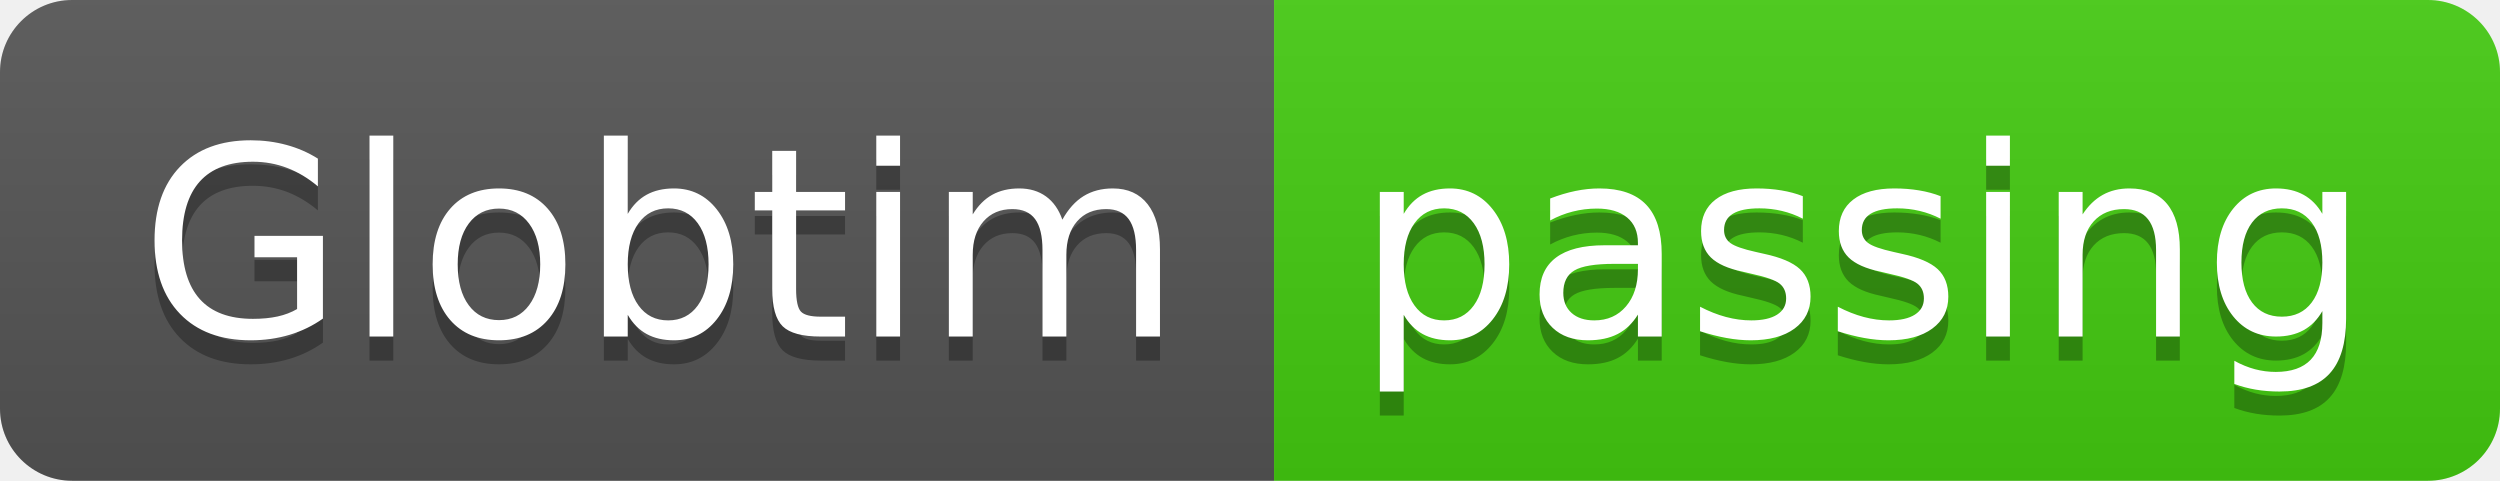
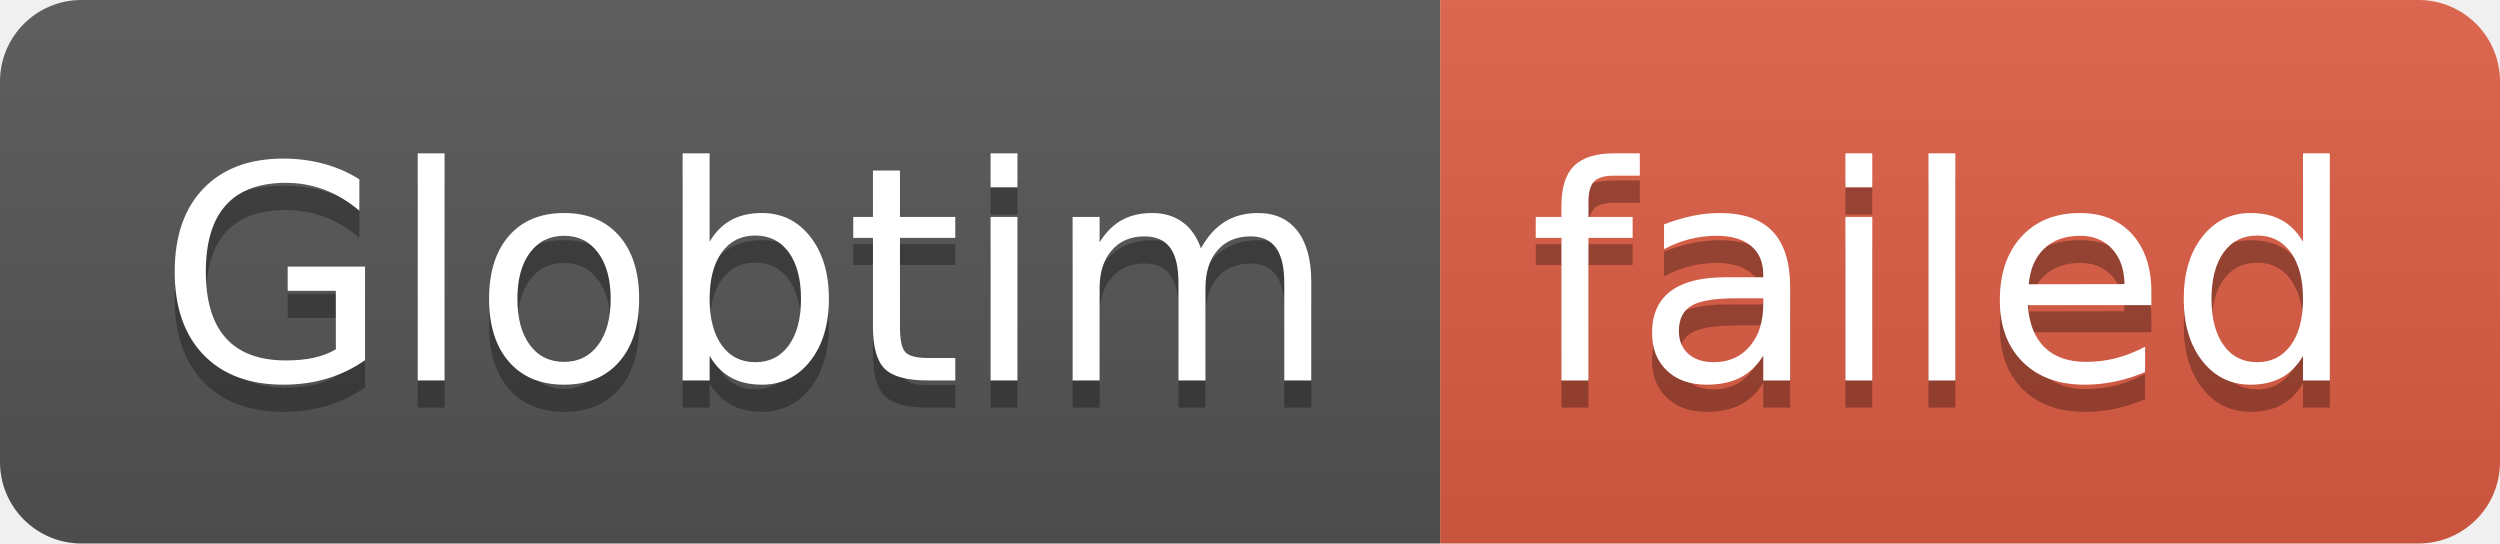
- <svg xmlns="http://www.w3.org/2000/svg" width="104" height="20" role="img" aria-label="Globtim: passing">
+ <svg xmlns="http://www.w3.org/2000/svg" width="92" height="20" role="img" aria-label="Globtim: failed">
  <linearGradient id="s" x2="0" y2="100%">
    <stop offset="0" stop-color="#bbb" stop-opacity=".1" />
    <stop offset="1" stop-opacity=".1" />
  </linearGradient>
  <clipPath id="r">
-     <rect width="104" height="20" rx="3" fill="#fff" />
+     <rect width="92" height="20" rx="3" fill="#fff" />
  </clipPath>
  <g clip-path="url(#r)">
    <rect width="53" height="20" fill="#555" />
-     <rect x="53" width="51" height="20" fill="#4c1" />
-     <rect width="104" height="20" fill="url(#s)" />
+     <rect x="53" width="39" height="20" fill="#e05d44" />
+     <rect width="92" height="20" fill="url(#s)" />
  </g>
  <g fill="#fff" text-anchor="middle" font-family="Verdana,Geneva,DejaVu Sans,sans-serif" text-rendering="geometricPrecision" font-size="110">
    <text aria-hidden="true" x="275" y="150" fill="#010101" fill-opacity=".3" transform="scale(.1)" textLength="430">Globtim</text>
    <text x="275" y="140" transform="scale(.1)" fill="#fff" textLength="430">Globtim</text>
-     <text aria-hidden="true" x="775" y="150" fill="#010101" fill-opacity=".3" transform="scale(.1)" textLength="410">passing</text>
-     <text x="775" y="140" transform="scale(.1)" fill="#fff" textLength="410">passing</text>
+     <text aria-hidden="true" x="715" y="150" fill="#010101" fill-opacity=".3" transform="scale(.1)" textLength="290">failed</text>
+     <text x="715" y="140" transform="scale(.1)" fill="#fff" textLength="290">failed</text>
  </g>
</svg>
